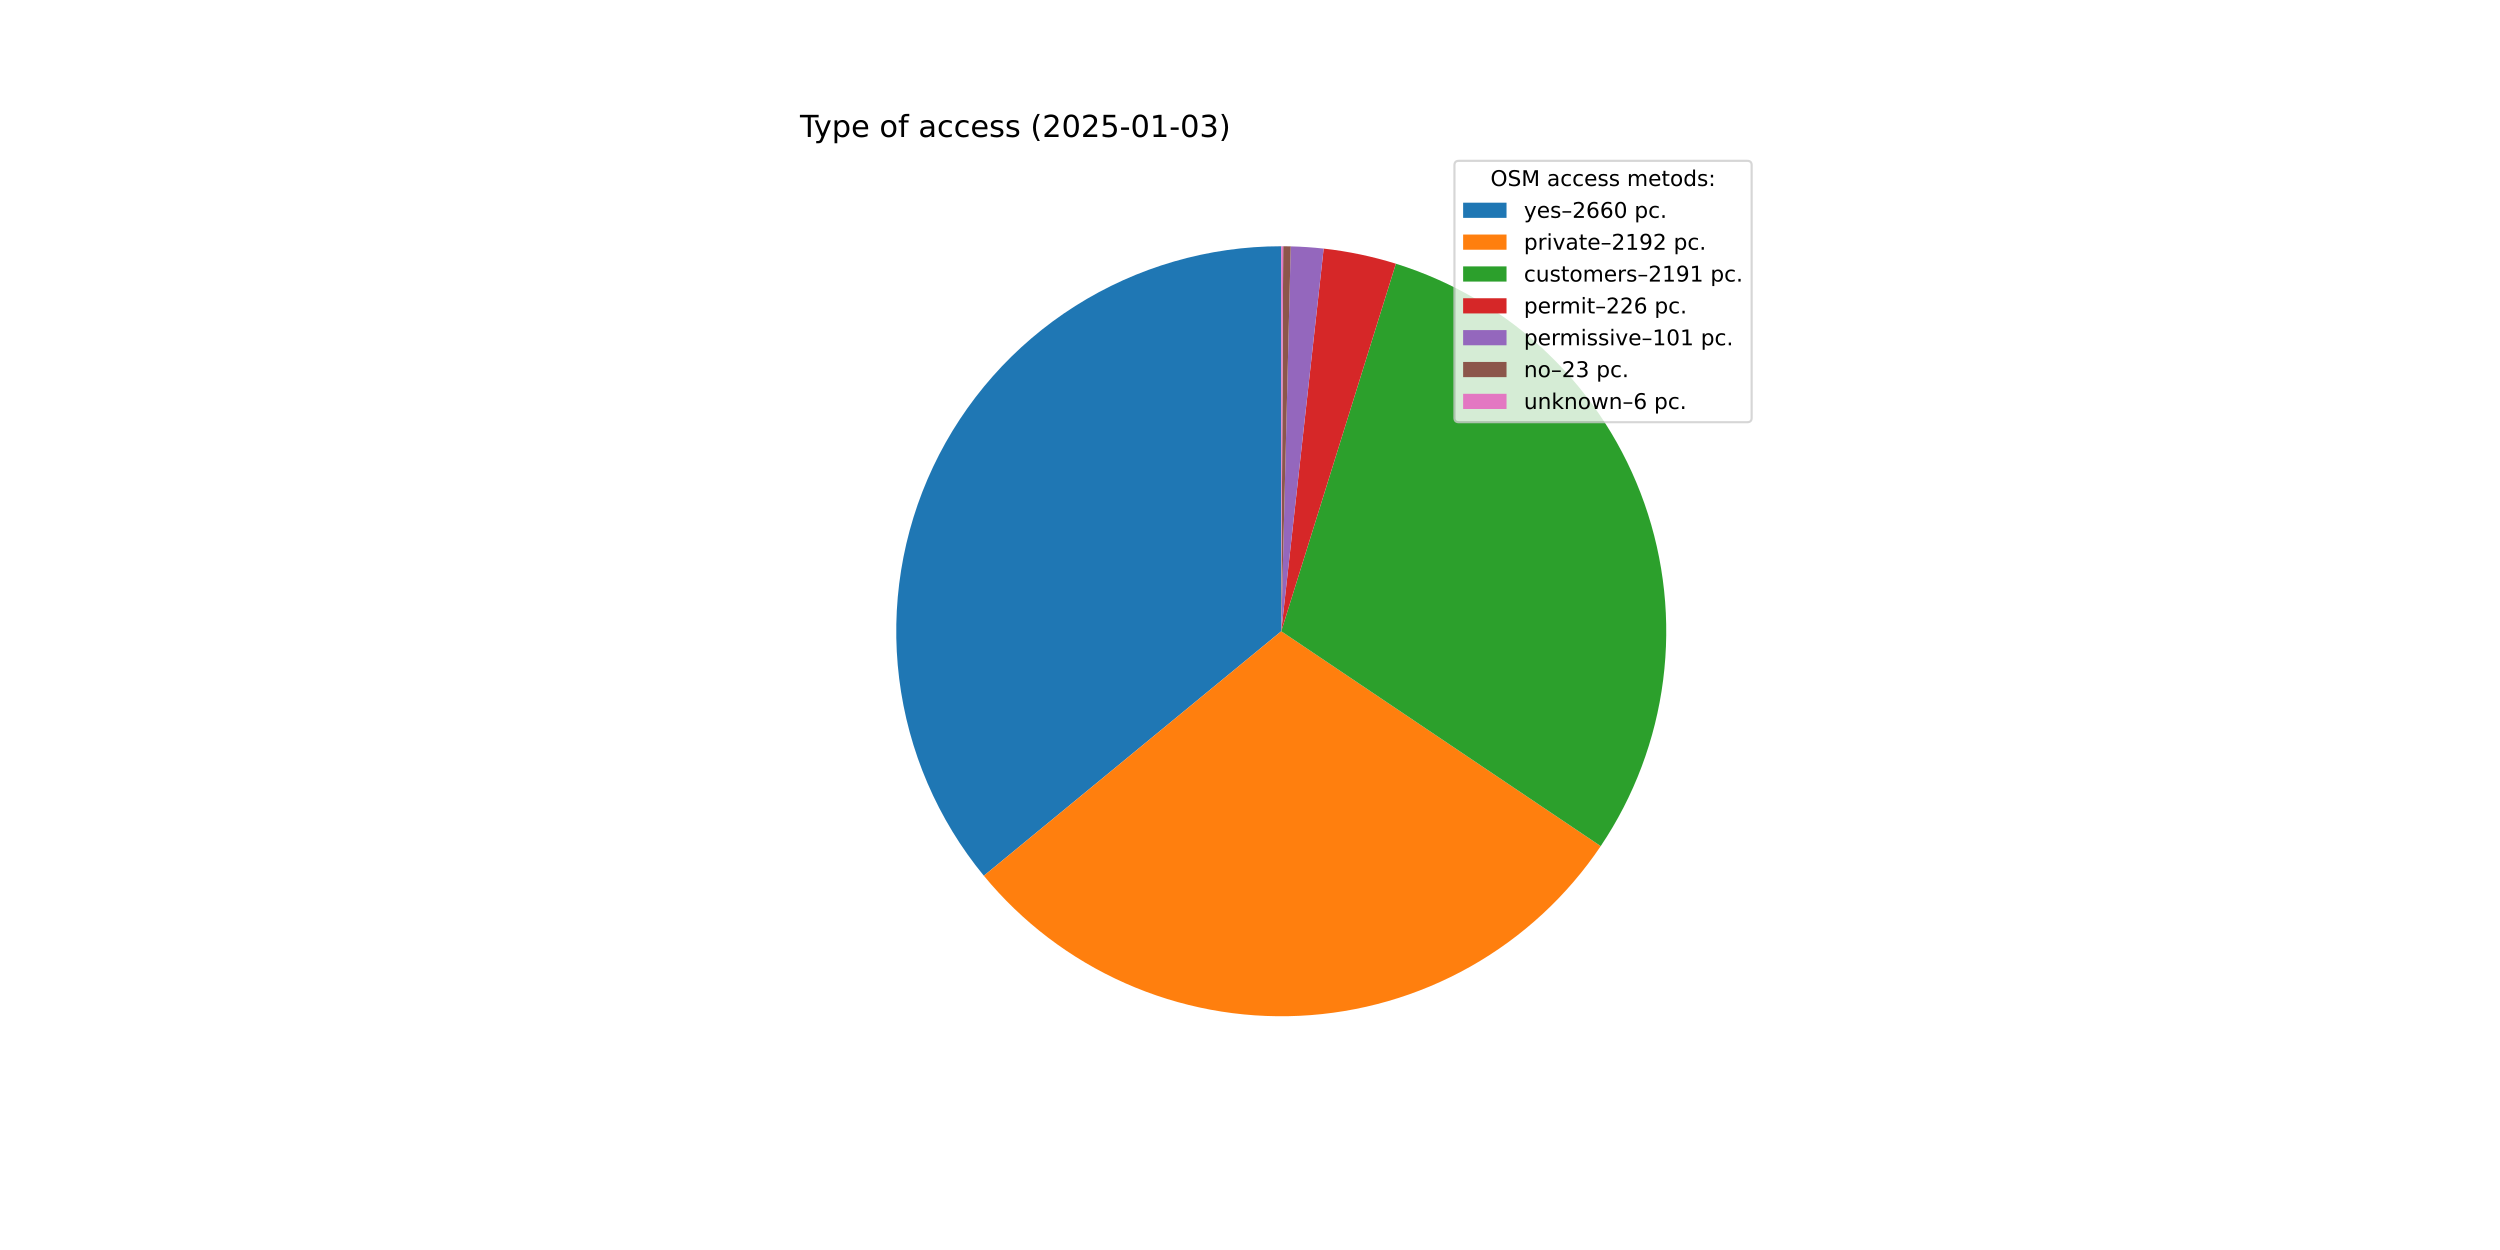
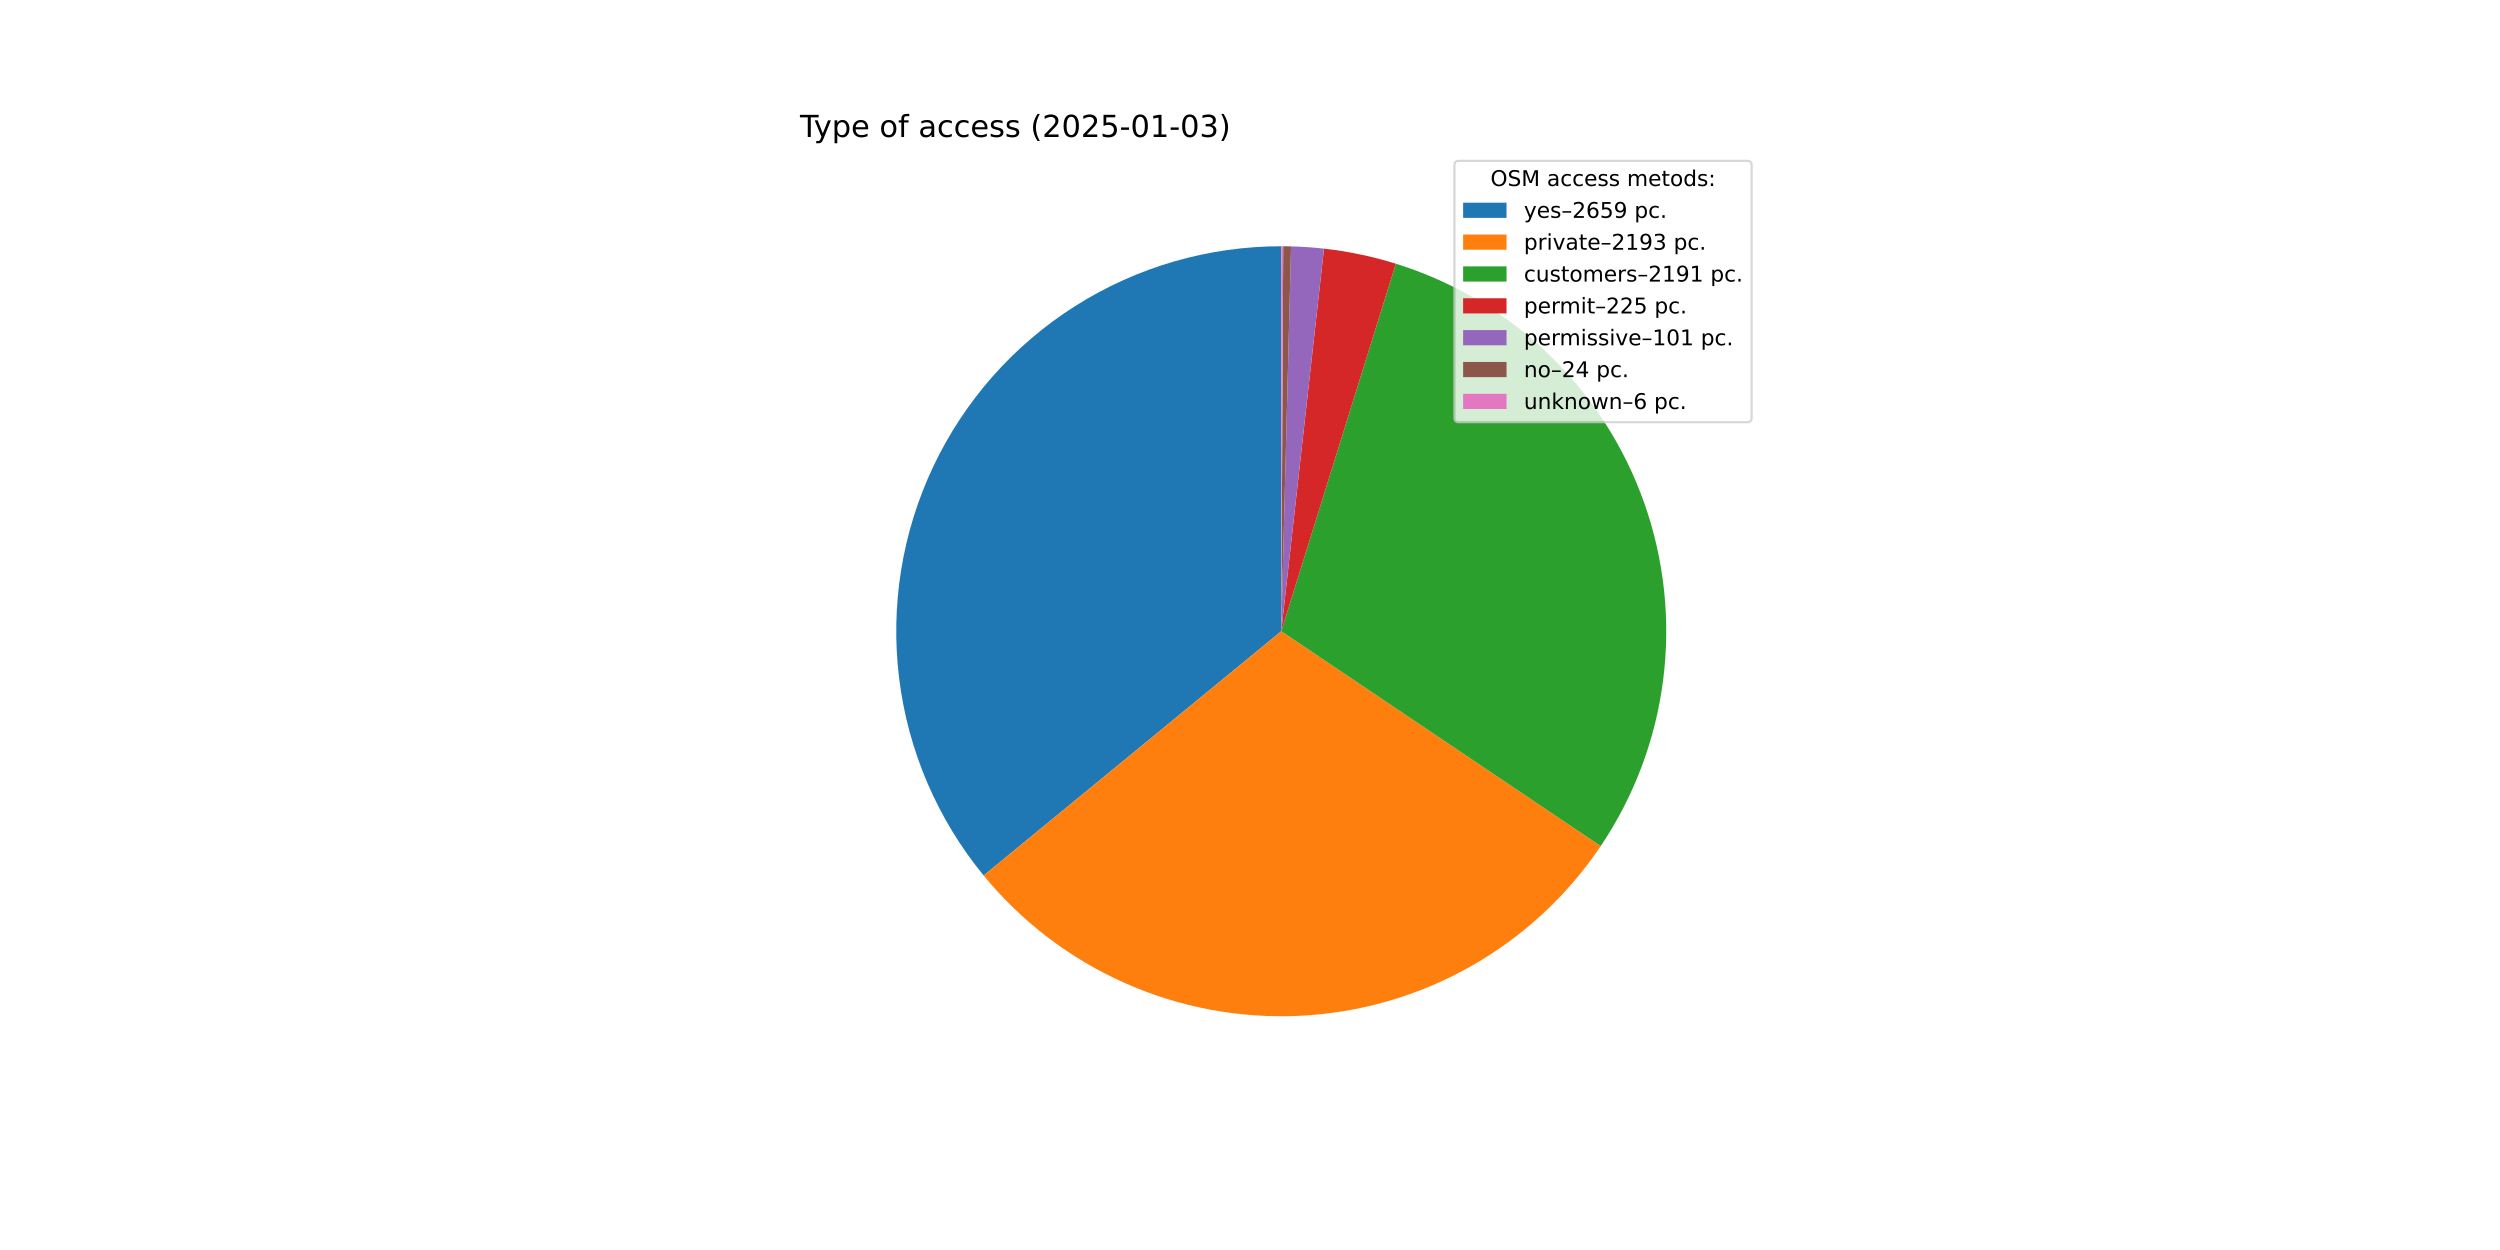
<svg xmlns="http://www.w3.org/2000/svg" xmlns:xlink="http://www.w3.org/1999/xlink" width="1152pt" height="576pt" viewBox="0 0 1152 576" version="1.1">
  <defs>
    <style type="text/css">*{stroke-linejoin: round; stroke-linecap: butt}</style>
  </defs>
  <g id="figure_1">
    <g id="patch_1">
      <path d="M 0 576  L 1152 576  L 1152 0  L 0 0  z " style="fill: #ffffff" />
    </g>
    <g id="axes_1">
      <g id="patch_2">
-         <path d="M 590.4 113.472  C 556.785 113.472 523.852 123.026 495.456 141.016  C 467.06 159.006 444.353 184.702 429.993 215.095  C 415.634 245.489 410.204 279.347 414.34 312.707  C 418.476 346.067 432.009 377.574 453.356 403.541  L 590.4 290.88  z " style="fill: #1f77b4" />
+         <path d="M 590.4 113.472  C 556.798 113.472 523.877 123.019 495.488 140.996  C 467.099 158.973 444.393 184.651 430.026 215.027  C 415.659 245.403 410.213 279.245 414.326 312.595  C 418.439 345.945 431.943 377.449 453.26 403.425  L 590.4 290.88  z " style="fill: #1f77b4" />
      </g>
      <g id="patch_3">
-         <path d="M 453.356 403.541  C 470.91 424.895 493.215 441.853 518.485 453.058  C 543.755 464.264 571.297 469.41 598.909 468.084  C 626.52 466.758 653.443 458.997 677.523 445.422  C 701.603 431.847 722.18 412.83 737.608 389.892  L 590.4 290.88  z " style="fill: #ff7f0e" />
+         <path d="M 453.26 403.425  C 470.805 424.803 493.107 441.786 518.382 453.012  C 543.656 464.239 571.209 469.402 598.833 468.087  C 626.458 466.773 653.396 459.017 677.49 445.44  C 701.584 431.864 722.173 412.84 737.608 389.892  L 590.4 290.88  z " style="fill: #ff7f0e" />
      </g>
      <g id="patch_4">
        <path d="M 737.608 389.892  C 753.028 366.966 762.882 340.75 766.38 313.342  C 769.879 285.934 766.926 258.085 757.759 232.019  C 748.592 205.954 733.461 182.388 713.576 163.204  C 693.691 144.02 669.597 129.744 643.22 121.517  L 590.4 290.88  z " style="fill: #2ca02c" />
      </g>
      <g id="patch_5">
-         <path d="M 643.22 121.517  C 637.801 119.828 632.305 118.399 626.75 117.236  C 621.194 116.073 615.586 115.177 609.945 114.552  L 590.4 290.88  z " style="fill: #d62728" />
+         <path d="M 643.22 121.517  C 637.825 119.835 632.354 118.411 626.823 117.251  C 621.293 116.091 615.711 115.196 610.095 114.569  L 590.4 290.88  z " style="fill: #d62728" />
      </g>
      <g id="patch_6">
-         <path d="M 609.945 114.552  C 607.425 114.273 604.898 114.047 602.368 113.876  C 599.838 113.705 597.304 113.588 594.769 113.526  L 590.4 290.88  z " style="fill: #9467bd" />
+         <path d="M 610.095 114.569  C 607.575 114.287 605.049 114.06 602.518 113.886  C 599.988 113.713 597.455 113.594 594.919 113.53  L 590.4 290.88  z " style="fill: #9467bd" />
      </g>
      <g id="patch_7">
-         <path d="M 594.769 113.526  C 594.191 113.512 593.614 113.5 593.036 113.492  C 592.459 113.483 591.881 113.477 591.304 113.474  L 590.4 290.88  z " style="fill: #8c564b" />
+         <path d="M 594.919 113.53  C 594.317 113.514 593.714 113.502 593.112 113.493  C 592.509 113.484 591.907 113.477 591.304 113.474  L 590.4 290.88  z " style="fill: #8c564b" />
      </g>
      <g id="patch_8">
        <path d="M 591.304 113.474  C 591.153 113.474 591.003 113.473 590.852 113.473  C 590.701 113.472 590.551 113.472 590.4 113.472  L 590.4 290.88  z " style="fill: #e377c2" />
      </g>
      <g id="matplotlib.axis_1" />
      <g id="matplotlib.axis_2" />
      <g id="text_1">
        <g transform="translate(368.64 63.12) scale(0.14 -0.14)">
          <defs>
            <path id="DejaVuSans-54" d="M -19 4666  L 3928 4666  L 3928 4134  L 2272 4134  L 2272 0  L 1638 0  L 1638 4134  L -19 4134  L -19 4666  z " transform="scale(0.015625)" />
            <path id="DejaVuSans-79" d="M 2059 -325  Q 1816 -950 1584 -1140  Q 1353 -1331 966 -1331  L 506 -1331  L 506 -850  L 844 -850  Q 1081 -850 1212 -737  Q 1344 -625 1503 -206  L 1606 56  L 191 3500  L 800 3500  L 1894 763  L 2988 3500  L 3597 3500  L 2059 -325  z " transform="scale(0.015625)" />
            <path id="DejaVuSans-70" d="M 1159 525  L 1159 -1331  L 581 -1331  L 581 3500  L 1159 3500  L 1159 2969  Q 1341 3281 1617 3432  Q 1894 3584 2278 3584  Q 2916 3584 3314 3078  Q 3713 2572 3713 1747  Q 3713 922 3314 415  Q 2916 -91 2278 -91  Q 1894 -91 1617 61  Q 1341 213 1159 525  z M 3116 1747  Q 3116 2381 2855 2742  Q 2594 3103 2138 3103  Q 1681 3103 1420 2742  Q 1159 2381 1159 1747  Q 1159 1113 1420 752  Q 1681 391 2138 391  Q 2594 391 2855 752  Q 3116 1113 3116 1747  z " transform="scale(0.015625)" />
            <path id="DejaVuSans-65" d="M 3597 1894  L 3597 1613  L 953 1613  Q 991 1019 1311 708  Q 1631 397 2203 397  Q 2534 397 2845 478  Q 3156 559 3463 722  L 3463 178  Q 3153 47 2828 -22  Q 2503 -91 2169 -91  Q 1331 -91 842 396  Q 353 884 353 1716  Q 353 2575 817 3079  Q 1281 3584 2069 3584  Q 2775 3584 3186 3129  Q 3597 2675 3597 1894  z M 3022 2063  Q 3016 2534 2758 2815  Q 2500 3097 2075 3097  Q 1594 3097 1305 2825  Q 1016 2553 972 2059  L 3022 2063  z " transform="scale(0.015625)" />
            <path id="DejaVuSans-20" transform="scale(0.015625)" />
            <path id="DejaVuSans-6f" d="M 1959 3097  Q 1497 3097 1228 2736  Q 959 2375 959 1747  Q 959 1119 1226 758  Q 1494 397 1959 397  Q 2419 397 2687 759  Q 2956 1122 2956 1747  Q 2956 2369 2687 2733  Q 2419 3097 1959 3097  z M 1959 3584  Q 2709 3584 3137 3096  Q 3566 2609 3566 1747  Q 3566 888 3137 398  Q 2709 -91 1959 -91  Q 1206 -91 779 398  Q 353 888 353 1747  Q 353 2609 779 3096  Q 1206 3584 1959 3584  z " transform="scale(0.015625)" />
            <path id="DejaVuSans-66" d="M 2375 4863  L 2375 4384  L 1825 4384  Q 1516 4384 1395 4259  Q 1275 4134 1275 3809  L 1275 3500  L 2222 3500  L 2222 3053  L 1275 3053  L 1275 0  L 697 0  L 697 3053  L 147 3053  L 147 3500  L 697 3500  L 697 3744  Q 697 4328 969 4595  Q 1241 4863 1831 4863  L 2375 4863  z " transform="scale(0.015625)" />
            <path id="DejaVuSans-61" d="M 2194 1759  Q 1497 1759 1228 1600  Q 959 1441 959 1056  Q 959 750 1161 570  Q 1363 391 1709 391  Q 2188 391 2477 730  Q 2766 1069 2766 1631  L 2766 1759  L 2194 1759  z M 3341 1997  L 3341 0  L 2766 0  L 2766 531  Q 2569 213 2275 61  Q 1981 -91 1556 -91  Q 1019 -91 701 211  Q 384 513 384 1019  Q 384 1609 779 1909  Q 1175 2209 1959 2209  L 2766 2209  L 2766 2266  Q 2766 2663 2505 2880  Q 2244 3097 1772 3097  Q 1472 3097 1187 3025  Q 903 2953 641 2809  L 641 3341  Q 956 3463 1253 3523  Q 1550 3584 1831 3584  Q 2591 3584 2966 3190  Q 3341 2797 3341 1997  z " transform="scale(0.015625)" />
            <path id="DejaVuSans-63" d="M 3122 3366  L 3122 2828  Q 2878 2963 2633 3030  Q 2388 3097 2138 3097  Q 1578 3097 1268 2742  Q 959 2388 959 1747  Q 959 1106 1268 751  Q 1578 397 2138 397  Q 2388 397 2633 464  Q 2878 531 3122 666  L 3122 134  Q 2881 22 2623 -34  Q 2366 -91 2075 -91  Q 1284 -91 818 406  Q 353 903 353 1747  Q 353 2603 823 3093  Q 1294 3584 2113 3584  Q 2378 3584 2631 3529  Q 2884 3475 3122 3366  z " transform="scale(0.015625)" />
            <path id="DejaVuSans-73" d="M 2834 3397  L 2834 2853  Q 2591 2978 2328 3040  Q 2066 3103 1784 3103  Q 1356 3103 1142 2972  Q 928 2841 928 2578  Q 928 2378 1081 2264  Q 1234 2150 1697 2047  L 1894 2003  Q 2506 1872 2764 1633  Q 3022 1394 3022 966  Q 3022 478 2636 193  Q 2250 -91 1575 -91  Q 1294 -91 989 -36  Q 684 19 347 128  L 347 722  Q 666 556 975 473  Q 1284 391 1588 391  Q 1994 391 2212 530  Q 2431 669 2431 922  Q 2431 1156 2273 1281  Q 2116 1406 1581 1522  L 1381 1569  Q 847 1681 609 1914  Q 372 2147 372 2553  Q 372 3047 722 3315  Q 1072 3584 1716 3584  Q 2034 3584 2315 3537  Q 2597 3491 2834 3397  z " transform="scale(0.015625)" />
            <path id="DejaVuSans-28" d="M 1984 4856  Q 1566 4138 1362 3434  Q 1159 2731 1159 2009  Q 1159 1288 1364 580  Q 1569 -128 1984 -844  L 1484 -844  Q 1016 -109 783 600  Q 550 1309 550 2009  Q 550 2706 781 3412  Q 1013 4119 1484 4856  L 1984 4856  z " transform="scale(0.015625)" />
            <path id="DejaVuSans-32" d="M 1228 531  L 3431 531  L 3431 0  L 469 0  L 469 531  Q 828 903 1448 1529  Q 2069 2156 2228 2338  Q 2531 2678 2651 2914  Q 2772 3150 2772 3378  Q 2772 3750 2511 3984  Q 2250 4219 1831 4219  Q 1534 4219 1204 4116  Q 875 4013 500 3803  L 500 4441  Q 881 4594 1212 4672  Q 1544 4750 1819 4750  Q 2544 4750 2975 4387  Q 3406 4025 3406 3419  Q 3406 3131 3298 2873  Q 3191 2616 2906 2266  Q 2828 2175 2409 1742  Q 1991 1309 1228 531  z " transform="scale(0.015625)" />
            <path id="DejaVuSans-30" d="M 2034 4250  Q 1547 4250 1301 3770  Q 1056 3291 1056 2328  Q 1056 1369 1301 889  Q 1547 409 2034 409  Q 2525 409 2770 889  Q 3016 1369 3016 2328  Q 3016 3291 2770 3770  Q 2525 4250 2034 4250  z M 2034 4750  Q 2819 4750 3233 4129  Q 3647 3509 3647 2328  Q 3647 1150 3233 529  Q 2819 -91 2034 -91  Q 1250 -91 836 529  Q 422 1150 422 2328  Q 422 3509 836 4129  Q 1250 4750 2034 4750  z " transform="scale(0.015625)" />
            <path id="DejaVuSans-35" d="M 691 4666  L 3169 4666  L 3169 4134  L 1269 4134  L 1269 2991  Q 1406 3038 1543 3061  Q 1681 3084 1819 3084  Q 2600 3084 3056 2656  Q 3513 2228 3513 1497  Q 3513 744 3044 326  Q 2575 -91 1722 -91  Q 1428 -91 1123 -41  Q 819 9 494 109  L 494 744  Q 775 591 1075 516  Q 1375 441 1709 441  Q 2250 441 2565 725  Q 2881 1009 2881 1497  Q 2881 1984 2565 2268  Q 2250 2553 1709 2553  Q 1456 2553 1204 2497  Q 953 2441 691 2322  L 691 4666  z " transform="scale(0.015625)" />
            <path id="DejaVuSans-2d" d="M 313 2009  L 1997 2009  L 1997 1497  L 313 1497  L 313 2009  z " transform="scale(0.015625)" />
            <path id="DejaVuSans-31" d="M 794 531  L 1825 531  L 1825 4091  L 703 3866  L 703 4441  L 1819 4666  L 2450 4666  L 2450 531  L 3481 531  L 3481 0  L 794 0  L 794 531  z " transform="scale(0.015625)" />
            <path id="DejaVuSans-33" d="M 2597 2516  Q 3050 2419 3304 2112  Q 3559 1806 3559 1356  Q 3559 666 3084 287  Q 2609 -91 1734 -91  Q 1441 -91 1130 -33  Q 819 25 488 141  L 488 750  Q 750 597 1062 519  Q 1375 441 1716 441  Q 2309 441 2620 675  Q 2931 909 2931 1356  Q 2931 1769 2642 2001  Q 2353 2234 1838 2234  L 1294 2234  L 1294 2753  L 1863 2753  Q 2328 2753 2575 2939  Q 2822 3125 2822 3475  Q 2822 3834 2567 4026  Q 2313 4219 1838 4219  Q 1578 4219 1281 4162  Q 984 4106 628 3988  L 628 4550  Q 988 4650 1302 4700  Q 1616 4750 1894 4750  Q 2613 4750 3031 4423  Q 3450 4097 3450 3541  Q 3450 3153 3228 2886  Q 3006 2619 2597 2516  z " transform="scale(0.015625)" />
            <path id="DejaVuSans-29" d="M 513 4856  L 1013 4856  Q 1481 4119 1714 3412  Q 1947 2706 1947 2009  Q 1947 1309 1714 600  Q 1481 -109 1013 -844  L 513 -844  Q 928 -128 1133 580  Q 1338 1288 1338 2009  Q 1338 2731 1133 3434  Q 928 4138 513 4856  z " transform="scale(0.015625)" />
          </defs>
          <use xlink:href="#DejaVuSans-54" />
          <use xlink:href="#DejaVuSans-79" x="45.459" />
          <use xlink:href="#DejaVuSans-70" x="104.639" />
          <use xlink:href="#DejaVuSans-65" x="168.115" />
          <use xlink:href="#DejaVuSans-20" x="229.639" />
          <use xlink:href="#DejaVuSans-6f" x="261.426" />
          <use xlink:href="#DejaVuSans-66" x="322.607" />
          <use xlink:href="#DejaVuSans-20" x="357.812" />
          <use xlink:href="#DejaVuSans-61" x="389.6" />
          <use xlink:href="#DejaVuSans-63" x="450.879" />
          <use xlink:href="#DejaVuSans-63" x="505.859" />
          <use xlink:href="#DejaVuSans-65" x="560.84" />
          <use xlink:href="#DejaVuSans-73" x="622.363" />
          <use xlink:href="#DejaVuSans-73" x="674.463" />
          <use xlink:href="#DejaVuSans-20" x="726.562" />
          <use xlink:href="#DejaVuSans-28" x="758.35" />
          <use xlink:href="#DejaVuSans-32" x="797.363" />
          <use xlink:href="#DejaVuSans-30" x="860.986" />
          <use xlink:href="#DejaVuSans-32" x="924.609" />
          <use xlink:href="#DejaVuSans-35" x="988.232" />
          <use xlink:href="#DejaVuSans-2d" x="1051.855" />
          <use xlink:href="#DejaVuSans-30" x="1087.939" />
          <use xlink:href="#DejaVuSans-31" x="1151.562" />
          <use xlink:href="#DejaVuSans-2d" x="1215.186" />
          <use xlink:href="#DejaVuSans-30" x="1251.27" />
          <use xlink:href="#DejaVuSans-33" x="1314.893" />
          <use xlink:href="#DejaVuSans-29" x="1378.516" />
        </g>
      </g>
      <g id="legend_1">
        <g id="patch_9">
          <path d="M 672.208 194.545  L 805.16 194.545  Q 807.16 194.545 807.16 192.545  L 807.16 76.12  Q 807.16 74.12 805.16 74.12  L 672.208 74.12  Q 670.208 74.12 670.208 76.12  L 670.208 192.545  Q 670.208 194.545 672.208 194.545  z " style="fill: #ffffff; opacity: 0.8; stroke: #cccccc; stroke-linejoin: miter" />
        </g>
        <g id="text_2">
          <g transform="translate(686.8038 85.71844) scale(0.1 -0.1)">
            <defs>
              <path id="DejaVuSans-4f" d="M 2522 4238  Q 1834 4238 1429 3725  Q 1025 3213 1025 2328  Q 1025 1447 1429 934  Q 1834 422 2522 422  Q 3209 422 3611 934  Q 4013 1447 4013 2328  Q 4013 3213 3611 3725  Q 3209 4238 2522 4238  z M 2522 4750  Q 3503 4750 4090 4092  Q 4678 3434 4678 2328  Q 4678 1225 4090 567  Q 3503 -91 2522 -91  Q 1538 -91 948 565  Q 359 1222 359 2328  Q 359 3434 948 4092  Q 1538 4750 2522 4750  z " transform="scale(0.015625)" />
              <path id="DejaVuSans-53" d="M 3425 4513  L 3425 3897  Q 3066 4069 2747 4153  Q 2428 4238 2131 4238  Q 1616 4238 1336 4038  Q 1056 3838 1056 3469  Q 1056 3159 1242 3001  Q 1428 2844 1947 2747  L 2328 2669  Q 3034 2534 3370 2195  Q 3706 1856 3706 1288  Q 3706 609 3251 259  Q 2797 -91 1919 -91  Q 1588 -91 1214 -16  Q 841 59 441 206  L 441 856  Q 825 641 1194 531  Q 1563 422 1919 422  Q 2459 422 2753 634  Q 3047 847 3047 1241  Q 3047 1584 2836 1778  Q 2625 1972 2144 2069  L 1759 2144  Q 1053 2284 737 2584  Q 422 2884 422 3419  Q 422 4038 858 4394  Q 1294 4750 2059 4750  Q 2388 4750 2728 4690  Q 3069 4631 3425 4513  z " transform="scale(0.015625)" />
              <path id="DejaVuSans-4d" d="M 628 4666  L 1569 4666  L 2759 1491  L 3956 4666  L 4897 4666  L 4897 0  L 4281 0  L 4281 4097  L 3078 897  L 2444 897  L 1241 4097  L 1241 0  L 628 0  L 628 4666  z " transform="scale(0.015625)" />
              <path id="DejaVuSans-6d" d="M 3328 2828  Q 3544 3216 3844 3400  Q 4144 3584 4550 3584  Q 5097 3584 5394 3201  Q 5691 2819 5691 2113  L 5691 0  L 5113 0  L 5113 2094  Q 5113 2597 4934 2840  Q 4756 3084 4391 3084  Q 3944 3084 3684 2787  Q 3425 2491 3425 1978  L 3425 0  L 2847 0  L 2847 2094  Q 2847 2600 2669 2842  Q 2491 3084 2119 3084  Q 1678 3084 1418 2786  Q 1159 2488 1159 1978  L 1159 0  L 581 0  L 581 3500  L 1159 3500  L 1159 2956  Q 1356 3278 1631 3431  Q 1906 3584 2284 3584  Q 2666 3584 2933 3390  Q 3200 3197 3328 2828  z " transform="scale(0.015625)" />
              <path id="DejaVuSans-74" d="M 1172 4494  L 1172 3500  L 2356 3500  L 2356 3053  L 1172 3053  L 1172 1153  Q 1172 725 1289 603  Q 1406 481 1766 481  L 2356 481  L 2356 0  L 1766 0  Q 1100 0 847 248  Q 594 497 594 1153  L 594 3053  L 172 3053  L 172 3500  L 594 3500  L 594 4494  L 1172 4494  z " transform="scale(0.015625)" />
              <path id="DejaVuSans-64" d="M 2906 2969  L 2906 4863  L 3481 4863  L 3481 0  L 2906 0  L 2906 525  Q 2725 213 2448 61  Q 2172 -91 1784 -91  Q 1150 -91 751 415  Q 353 922 353 1747  Q 353 2572 751 3078  Q 1150 3584 1784 3584  Q 2172 3584 2448 3432  Q 2725 3281 2906 2969  z M 947 1747  Q 947 1113 1208 752  Q 1469 391 1925 391  Q 2381 391 2643 752  Q 2906 1113 2906 1747  Q 2906 2381 2643 2742  Q 2381 3103 1925 3103  Q 1469 3103 1208 2742  Q 947 2381 947 1747  z " transform="scale(0.015625)" />
              <path id="DejaVuSans-3a" d="M 750 794  L 1409 794  L 1409 0  L 750 0  L 750 794  z M 750 3309  L 1409 3309  L 1409 2516  L 750 2516  L 750 3309  z " transform="scale(0.015625)" />
            </defs>
            <use xlink:href="#DejaVuSans-4f" />
            <use xlink:href="#DejaVuSans-53" x="78.711" />
            <use xlink:href="#DejaVuSans-4d" x="142.188" />
            <use xlink:href="#DejaVuSans-20" x="228.467" />
            <use xlink:href="#DejaVuSans-61" x="260.254" />
            <use xlink:href="#DejaVuSans-63" x="321.533" />
            <use xlink:href="#DejaVuSans-63" x="376.514" />
            <use xlink:href="#DejaVuSans-65" x="431.494" />
            <use xlink:href="#DejaVuSans-73" x="493.018" />
            <use xlink:href="#DejaVuSans-73" x="545.117" />
            <use xlink:href="#DejaVuSans-20" x="597.217" />
            <use xlink:href="#DejaVuSans-6d" x="629.004" />
            <use xlink:href="#DejaVuSans-65" x="726.416" />
            <use xlink:href="#DejaVuSans-74" x="787.939" />
            <use xlink:href="#DejaVuSans-6f" x="827.148" />
            <use xlink:href="#DejaVuSans-64" x="888.33" />
            <use xlink:href="#DejaVuSans-73" x="951.807" />
            <use xlink:href="#DejaVuSans-3a" x="1003.906" />
          </g>
        </g>
        <g id="patch_10">
          <path d="M 674.208 100.397  L 694.208 100.397  L 694.208 93.397  L 674.208 93.397  z " style="fill: #1f77b4" />
        </g>
        <g id="text_3">
          <g transform="translate(702.2084 100.3966) scale(0.1 -0.1)">
            <defs>
              <path id="DejaVuSans-2013" d="M 313 1978  L 2888 1978  L 2888 1528  L 313 1528  L 313 1978  z " transform="scale(0.015625)" />
              <path id="DejaVuSans-36" d="M 2113 2584  Q 1688 2584 1439 2293  Q 1191 2003 1191 1497  Q 1191 994 1439 701  Q 1688 409 2113 409  Q 2538 409 2786 701  Q 3034 994 3034 1497  Q 3034 2003 2786 2293  Q 2538 2584 2113 2584  z M 3366 4563  L 3366 3988  Q 3128 4100 2886 4159  Q 2644 4219 2406 4219  Q 1781 4219 1451 3797  Q 1122 3375 1075 2522  Q 1259 2794 1537 2939  Q 1816 3084 2150 3084  Q 2853 3084 3261 2657  Q 3669 2231 3669 1497  Q 3669 778 3244 343  Q 2819 -91 2113 -91  Q 1303 -91 875 529  Q 447 1150 447 2328  Q 447 3434 972 4092  Q 1497 4750 2381 4750  Q 2619 4750 2861 4703  Q 3103 4656 3366 4563  z " transform="scale(0.015625)" />
+               <path id="DejaVuSans-39" d="M 703 97  L 703 672  Q 941 559 1184 500  Q 1428 441 1663 441  Q 2288 441 2617 861  Q 2947 1281 2994 2138  Q 2813 1869 2534 1725  Q 2256 1581 1919 1581  Q 1219 1581 811 2004  Q 403 2428 403 3163  Q 403 3881 828 4315  Q 1253 4750 1959 4750  Q 2769 4750 3195 4129  Q 3622 3509 3622 2328  Q 3622 1225 3098 567  Q 2575 -91 1691 -91  Q 1453 -91 1209 -44  Q 966 3 703 97  z M 1959 2075  Q 2384 2075 2632 2365  Q 2881 2656 2881 3163  Q 2881 3666 2632 3958  Q 2384 4250 1959 4250  Q 1534 4250 1286 3958  Q 1038 3666 1038 3163  Q 1038 2656 1286 2365  Q 1534 2075 1959 2075  z " transform="scale(0.015625)" />
              <path id="DejaVuSans-2e" d="M 684 794  L 1344 794  L 1344 0  L 684 0  L 684 794  z " transform="scale(0.015625)" />
            </defs>
            <use xlink:href="#DejaVuSans-79" />
            <use xlink:href="#DejaVuSans-65" x="59.18" />
            <use xlink:href="#DejaVuSans-73" x="120.703" />
            <use xlink:href="#DejaVuSans-2013" x="172.803" />
            <use xlink:href="#DejaVuSans-32" x="222.803" />
            <use xlink:href="#DejaVuSans-36" x="286.426" />
-             <use xlink:href="#DejaVuSans-36" x="350.049" />
-             <use xlink:href="#DejaVuSans-30" x="413.672" />
+             <use xlink:href="#DejaVuSans-35" x="350.049" />
+             <use xlink:href="#DejaVuSans-39" x="413.672" />
            <use xlink:href="#DejaVuSans-20" x="477.295" />
            <use xlink:href="#DejaVuSans-70" x="509.082" />
            <use xlink:href="#DejaVuSans-63" x="572.559" />
            <use xlink:href="#DejaVuSans-2e" x="627.539" />
          </g>
        </g>
        <g id="patch_11">
          <path d="M 674.208 115.075  L 694.208 115.075  L 694.208 108.075  L 674.208 108.075  z " style="fill: #ff7f0e" />
        </g>
        <g id="text_4">
          <g transform="translate(702.2084 115.0747) scale(0.1 -0.1)">
            <defs>
              <path id="DejaVuSans-72" d="M 2631 2963  Q 2534 3019 2420 3045  Q 2306 3072 2169 3072  Q 1681 3072 1420 2755  Q 1159 2438 1159 1844  L 1159 0  L 581 0  L 581 3500  L 1159 3500  L 1159 2956  Q 1341 3275 1631 3429  Q 1922 3584 2338 3584  Q 2397 3584 2469 3576  Q 2541 3569 2628 3553  L 2631 2963  z " transform="scale(0.015625)" />
              <path id="DejaVuSans-69" d="M 603 3500  L 1178 3500  L 1178 0  L 603 0  L 603 3500  z M 603 4863  L 1178 4863  L 1178 4134  L 603 4134  L 603 4863  z " transform="scale(0.015625)" />
              <path id="DejaVuSans-76" d="M 191 3500  L 800 3500  L 1894 563  L 2988 3500  L 3597 3500  L 2284 0  L 1503 0  L 191 3500  z " transform="scale(0.015625)" />
-               <path id="DejaVuSans-39" d="M 703 97  L 703 672  Q 941 559 1184 500  Q 1428 441 1663 441  Q 2288 441 2617 861  Q 2947 1281 2994 2138  Q 2813 1869 2534 1725  Q 2256 1581 1919 1581  Q 1219 1581 811 2004  Q 403 2428 403 3163  Q 403 3881 828 4315  Q 1253 4750 1959 4750  Q 2769 4750 3195 4129  Q 3622 3509 3622 2328  Q 3622 1225 3098 567  Q 2575 -91 1691 -91  Q 1453 -91 1209 -44  Q 966 3 703 97  z M 1959 2075  Q 2384 2075 2632 2365  Q 2881 2656 2881 3163  Q 2881 3666 2632 3958  Q 2384 4250 1959 4250  Q 1534 4250 1286 3958  Q 1038 3666 1038 3163  Q 1038 2656 1286 2365  Q 1534 2075 1959 2075  z " transform="scale(0.015625)" />
            </defs>
            <use xlink:href="#DejaVuSans-70" />
            <use xlink:href="#DejaVuSans-72" x="63.477" />
            <use xlink:href="#DejaVuSans-69" x="104.59" />
            <use xlink:href="#DejaVuSans-76" x="132.373" />
            <use xlink:href="#DejaVuSans-61" x="191.553" />
            <use xlink:href="#DejaVuSans-74" x="252.832" />
            <use xlink:href="#DejaVuSans-65" x="292.041" />
            <use xlink:href="#DejaVuSans-2013" x="353.564" />
            <use xlink:href="#DejaVuSans-32" x="403.564" />
            <use xlink:href="#DejaVuSans-31" x="467.188" />
            <use xlink:href="#DejaVuSans-39" x="530.811" />
-             <use xlink:href="#DejaVuSans-32" x="594.434" />
+             <use xlink:href="#DejaVuSans-33" x="594.434" />
            <use xlink:href="#DejaVuSans-20" x="658.057" />
            <use xlink:href="#DejaVuSans-70" x="689.844" />
            <use xlink:href="#DejaVuSans-63" x="753.32" />
            <use xlink:href="#DejaVuSans-2e" x="808.301" />
          </g>
        </g>
        <g id="patch_12">
          <path d="M 674.208 129.753  L 694.208 129.753  L 694.208 122.753  L 674.208 122.753  z " style="fill: #2ca02c" />
        </g>
        <g id="text_5">
          <g transform="translate(702.2084 129.7528) scale(0.1 -0.1)">
            <defs>
              <path id="DejaVuSans-75" d="M 544 1381  L 544 3500  L 1119 3500  L 1119 1403  Q 1119 906 1312 657  Q 1506 409 1894 409  Q 2359 409 2629 706  Q 2900 1003 2900 1516  L 2900 3500  L 3475 3500  L 3475 0  L 2900 0  L 2900 538  Q 2691 219 2414 64  Q 2138 -91 1772 -91  Q 1169 -91 856 284  Q 544 659 544 1381  z M 1991 3584  L 1991 3584  z " transform="scale(0.015625)" />
            </defs>
            <use xlink:href="#DejaVuSans-63" />
            <use xlink:href="#DejaVuSans-75" x="54.98" />
            <use xlink:href="#DejaVuSans-73" x="118.359" />
            <use xlink:href="#DejaVuSans-74" x="170.459" />
            <use xlink:href="#DejaVuSans-6f" x="209.668" />
            <use xlink:href="#DejaVuSans-6d" x="270.85" />
            <use xlink:href="#DejaVuSans-65" x="368.262" />
            <use xlink:href="#DejaVuSans-72" x="429.785" />
            <use xlink:href="#DejaVuSans-73" x="470.898" />
            <use xlink:href="#DejaVuSans-2013" x="522.998" />
            <use xlink:href="#DejaVuSans-32" x="572.998" />
            <use xlink:href="#DejaVuSans-31" x="636.621" />
            <use xlink:href="#DejaVuSans-39" x="700.244" />
            <use xlink:href="#DejaVuSans-31" x="763.867" />
            <use xlink:href="#DejaVuSans-20" x="827.49" />
            <use xlink:href="#DejaVuSans-70" x="859.277" />
            <use xlink:href="#DejaVuSans-63" x="922.754" />
            <use xlink:href="#DejaVuSans-2e" x="977.734" />
          </g>
        </g>
        <g id="patch_13">
          <path d="M 674.208 144.431  L 694.208 144.431  L 694.208 137.431  L 674.208 137.431  z " style="fill: #d62728" />
        </g>
        <g id="text_6">
          <g transform="translate(702.2084 144.4309) scale(0.1 -0.1)">
            <use xlink:href="#DejaVuSans-70" />
            <use xlink:href="#DejaVuSans-65" x="63.477" />
            <use xlink:href="#DejaVuSans-72" x="125" />
            <use xlink:href="#DejaVuSans-6d" x="164.363" />
            <use xlink:href="#DejaVuSans-69" x="261.775" />
            <use xlink:href="#DejaVuSans-74" x="289.559" />
            <use xlink:href="#DejaVuSans-2013" x="328.768" />
            <use xlink:href="#DejaVuSans-32" x="378.768" />
            <use xlink:href="#DejaVuSans-32" x="442.391" />
-             <use xlink:href="#DejaVuSans-36" x="506.014" />
+             <use xlink:href="#DejaVuSans-35" x="506.014" />
            <use xlink:href="#DejaVuSans-20" x="569.637" />
            <use xlink:href="#DejaVuSans-70" x="601.424" />
            <use xlink:href="#DejaVuSans-63" x="664.9" />
            <use xlink:href="#DejaVuSans-2e" x="719.881" />
          </g>
        </g>
        <g id="patch_14">
          <path d="M 674.208 159.109  L 694.208 159.109  L 694.208 152.109  L 674.208 152.109  z " style="fill: #9467bd" />
        </g>
        <g id="text_7">
          <g transform="translate(702.2084 159.1091) scale(0.1 -0.1)">
            <use xlink:href="#DejaVuSans-70" />
            <use xlink:href="#DejaVuSans-65" x="63.477" />
            <use xlink:href="#DejaVuSans-72" x="125" />
            <use xlink:href="#DejaVuSans-6d" x="164.363" />
            <use xlink:href="#DejaVuSans-69" x="261.775" />
            <use xlink:href="#DejaVuSans-73" x="289.559" />
            <use xlink:href="#DejaVuSans-73" x="341.658" />
            <use xlink:href="#DejaVuSans-69" x="393.758" />
            <use xlink:href="#DejaVuSans-76" x="421.541" />
            <use xlink:href="#DejaVuSans-65" x="480.721" />
            <use xlink:href="#DejaVuSans-2013" x="542.244" />
            <use xlink:href="#DejaVuSans-31" x="592.244" />
            <use xlink:href="#DejaVuSans-30" x="655.867" />
            <use xlink:href="#DejaVuSans-31" x="719.49" />
            <use xlink:href="#DejaVuSans-20" x="783.113" />
            <use xlink:href="#DejaVuSans-70" x="814.9" />
            <use xlink:href="#DejaVuSans-63" x="878.377" />
            <use xlink:href="#DejaVuSans-2e" x="933.357" />
          </g>
        </g>
        <g id="patch_15">
          <path d="M 674.208 173.787  L 694.208 173.787  L 694.208 166.787  L 674.208 166.787  z " style="fill: #8c564b" />
        </g>
        <g id="text_8">
          <g transform="translate(702.2084 173.7872) scale(0.1 -0.1)">
            <defs>
              <path id="DejaVuSans-6e" d="M 3513 2113  L 3513 0  L 2938 0  L 2938 2094  Q 2938 2591 2744 2837  Q 2550 3084 2163 3084  Q 1697 3084 1428 2787  Q 1159 2491 1159 1978  L 1159 0  L 581 0  L 581 3500  L 1159 3500  L 1159 2956  Q 1366 3272 1645 3428  Q 1925 3584 2291 3584  Q 2894 3584 3203 3211  Q 3513 2838 3513 2113  z " transform="scale(0.015625)" />
+               <path id="DejaVuSans-34" d="M 2419 4116  L 825 1625  L 2419 1625  L 2419 4116  z M 2253 4666  L 3047 4666  L 3047 1625  L 3713 1625  L 3713 1100  L 3047 1100  L 3047 0  L 2419 0  L 2419 1100  L 313 1100  L 313 1709  L 2253 4666  z " transform="scale(0.015625)" />
            </defs>
            <use xlink:href="#DejaVuSans-6e" />
            <use xlink:href="#DejaVuSans-6f" x="63.379" />
            <use xlink:href="#DejaVuSans-2013" x="124.561" />
            <use xlink:href="#DejaVuSans-32" x="174.561" />
-             <use xlink:href="#DejaVuSans-33" x="238.184" />
+             <use xlink:href="#DejaVuSans-34" x="238.184" />
            <use xlink:href="#DejaVuSans-20" x="301.807" />
            <use xlink:href="#DejaVuSans-70" x="333.594" />
            <use xlink:href="#DejaVuSans-63" x="397.07" />
            <use xlink:href="#DejaVuSans-2e" x="452.051" />
          </g>
        </g>
        <g id="patch_16">
          <path d="M 674.208 188.465  L 694.208 188.465  L 694.208 181.465  L 674.208 181.465  z " style="fill: #e377c2" />
        </g>
        <g id="text_9">
          <g transform="translate(702.2084 188.4653) scale(0.1 -0.1)">
            <defs>
              <path id="DejaVuSans-6b" d="M 581 4863  L 1159 4863  L 1159 1991  L 2875 3500  L 3609 3500  L 1753 1863  L 3688 0  L 2938 0  L 1159 1709  L 1159 0  L 581 0  L 581 4863  z " transform="scale(0.015625)" />
              <path id="DejaVuSans-77" d="M 269 3500  L 844 3500  L 1563 769  L 2278 3500  L 2956 3500  L 3675 769  L 4391 3500  L 4966 3500  L 4050 0  L 3372 0  L 2619 2869  L 1863 0  L 1184 0  L 269 3500  z " transform="scale(0.015625)" />
            </defs>
            <use xlink:href="#DejaVuSans-75" />
            <use xlink:href="#DejaVuSans-6e" x="63.379" />
            <use xlink:href="#DejaVuSans-6b" x="126.758" />
            <use xlink:href="#DejaVuSans-6e" x="184.668" />
            <use xlink:href="#DejaVuSans-6f" x="248.047" />
            <use xlink:href="#DejaVuSans-77" x="309.229" />
            <use xlink:href="#DejaVuSans-6e" x="391.016" />
            <use xlink:href="#DejaVuSans-2013" x="454.395" />
            <use xlink:href="#DejaVuSans-36" x="504.395" />
            <use xlink:href="#DejaVuSans-20" x="568.018" />
            <use xlink:href="#DejaVuSans-70" x="599.805" />
            <use xlink:href="#DejaVuSans-63" x="663.281" />
            <use xlink:href="#DejaVuSans-2e" x="718.262" />
          </g>
        </g>
      </g>
    </g>
  </g>
</svg>
